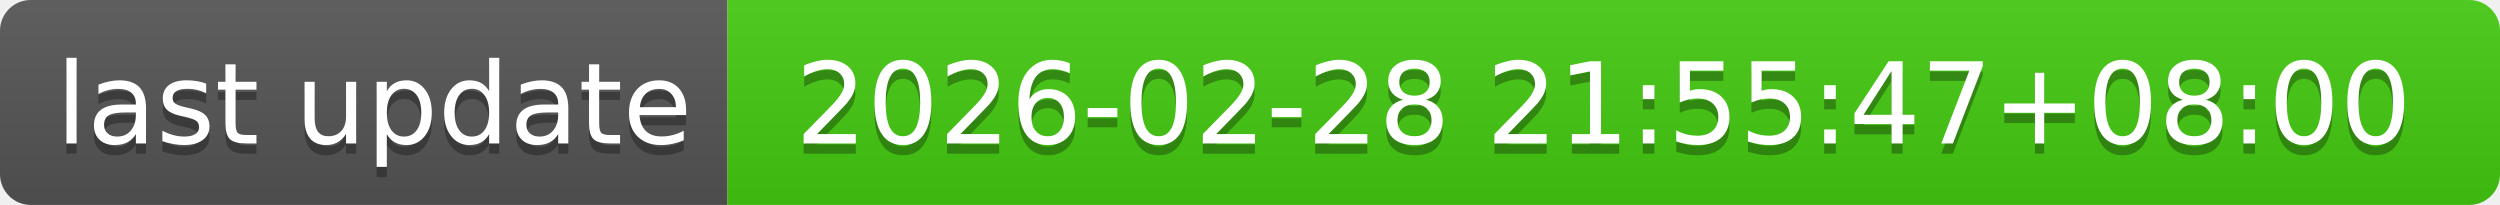
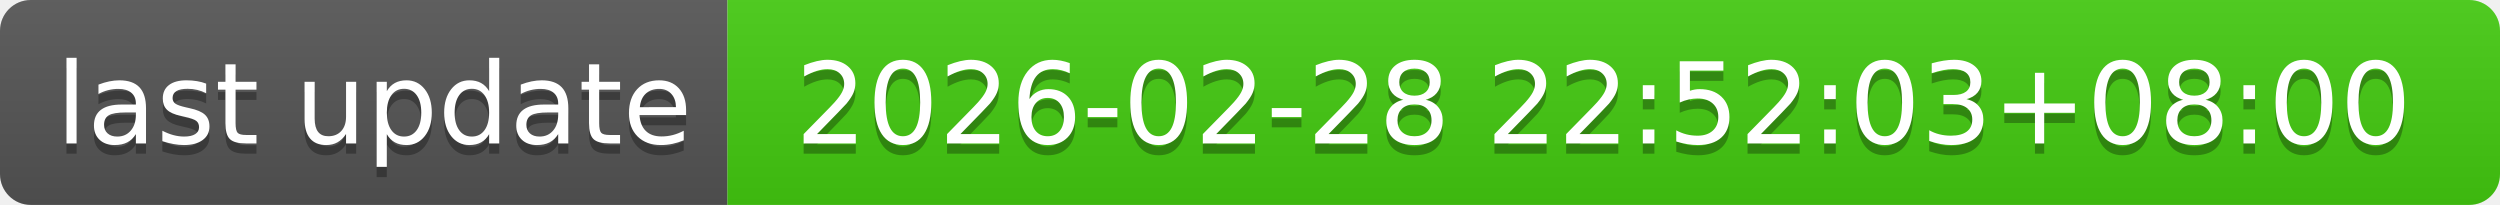
- <svg xmlns="http://www.w3.org/2000/svg" width="244" height="20" role="img" aria-label="last update: 2026-02-28 21:55:47+08:00">
+ <svg xmlns="http://www.w3.org/2000/svg" width="244" height="20" role="img" aria-label="last update: 2026-02-28 22:52:03+08:00">
  <linearGradient id="s" x2="0" y2="100%">
    <stop offset="0" stop-color="#bbb" stop-opacity=".1" />
    <stop offset="1" stop-opacity=".1" />
  </linearGradient>
  <clipPath id="r">
    <rect width="244" height="20" rx="3" fill="#fff" />
  </clipPath>
  <g clip-path="url(#r)">
    <rect width="71" height="20" fill="#555" />
    <rect x="71" width="173" height="20" fill="#4c1" />
    <rect width="244" height="20" fill="url(#s)" />
  </g>
  <g fill="#fff" text-anchor="middle" font-family="Verdana,Geneva,DejaVu Sans,sans-serif" text-rendering="geometricPrecision" font-size="110">
    <text aria-hidden="true" x="365" y="150" fill="#010101" fill-opacity=".3" transform="scale(.1)" textLength="610">last update</text>
    <text x="365" y="140" transform="scale(.1)" fill="#fff" textLength="610">last update</text>
-     <text aria-hidden="true" x="1565" y="150" fill="#010101" fill-opacity=".3" transform="scale(.1)" textLength="1630">2026-02-28 21:55:47+08:00</text>
-     <text x="1565" y="140" transform="scale(.1)" fill="#fff" textLength="1630">2026-02-28 21:55:47+08:00</text>
+     <text aria-hidden="true" x="1565" y="150" fill="#010101" fill-opacity=".3" transform="scale(.1)" textLength="1630">2026-02-28 22:52:03+08:00</text>
+     <text x="1565" y="140" transform="scale(.1)" fill="#fff" textLength="1630">2026-02-28 22:52:03+08:00</text>
  </g>
</svg>
